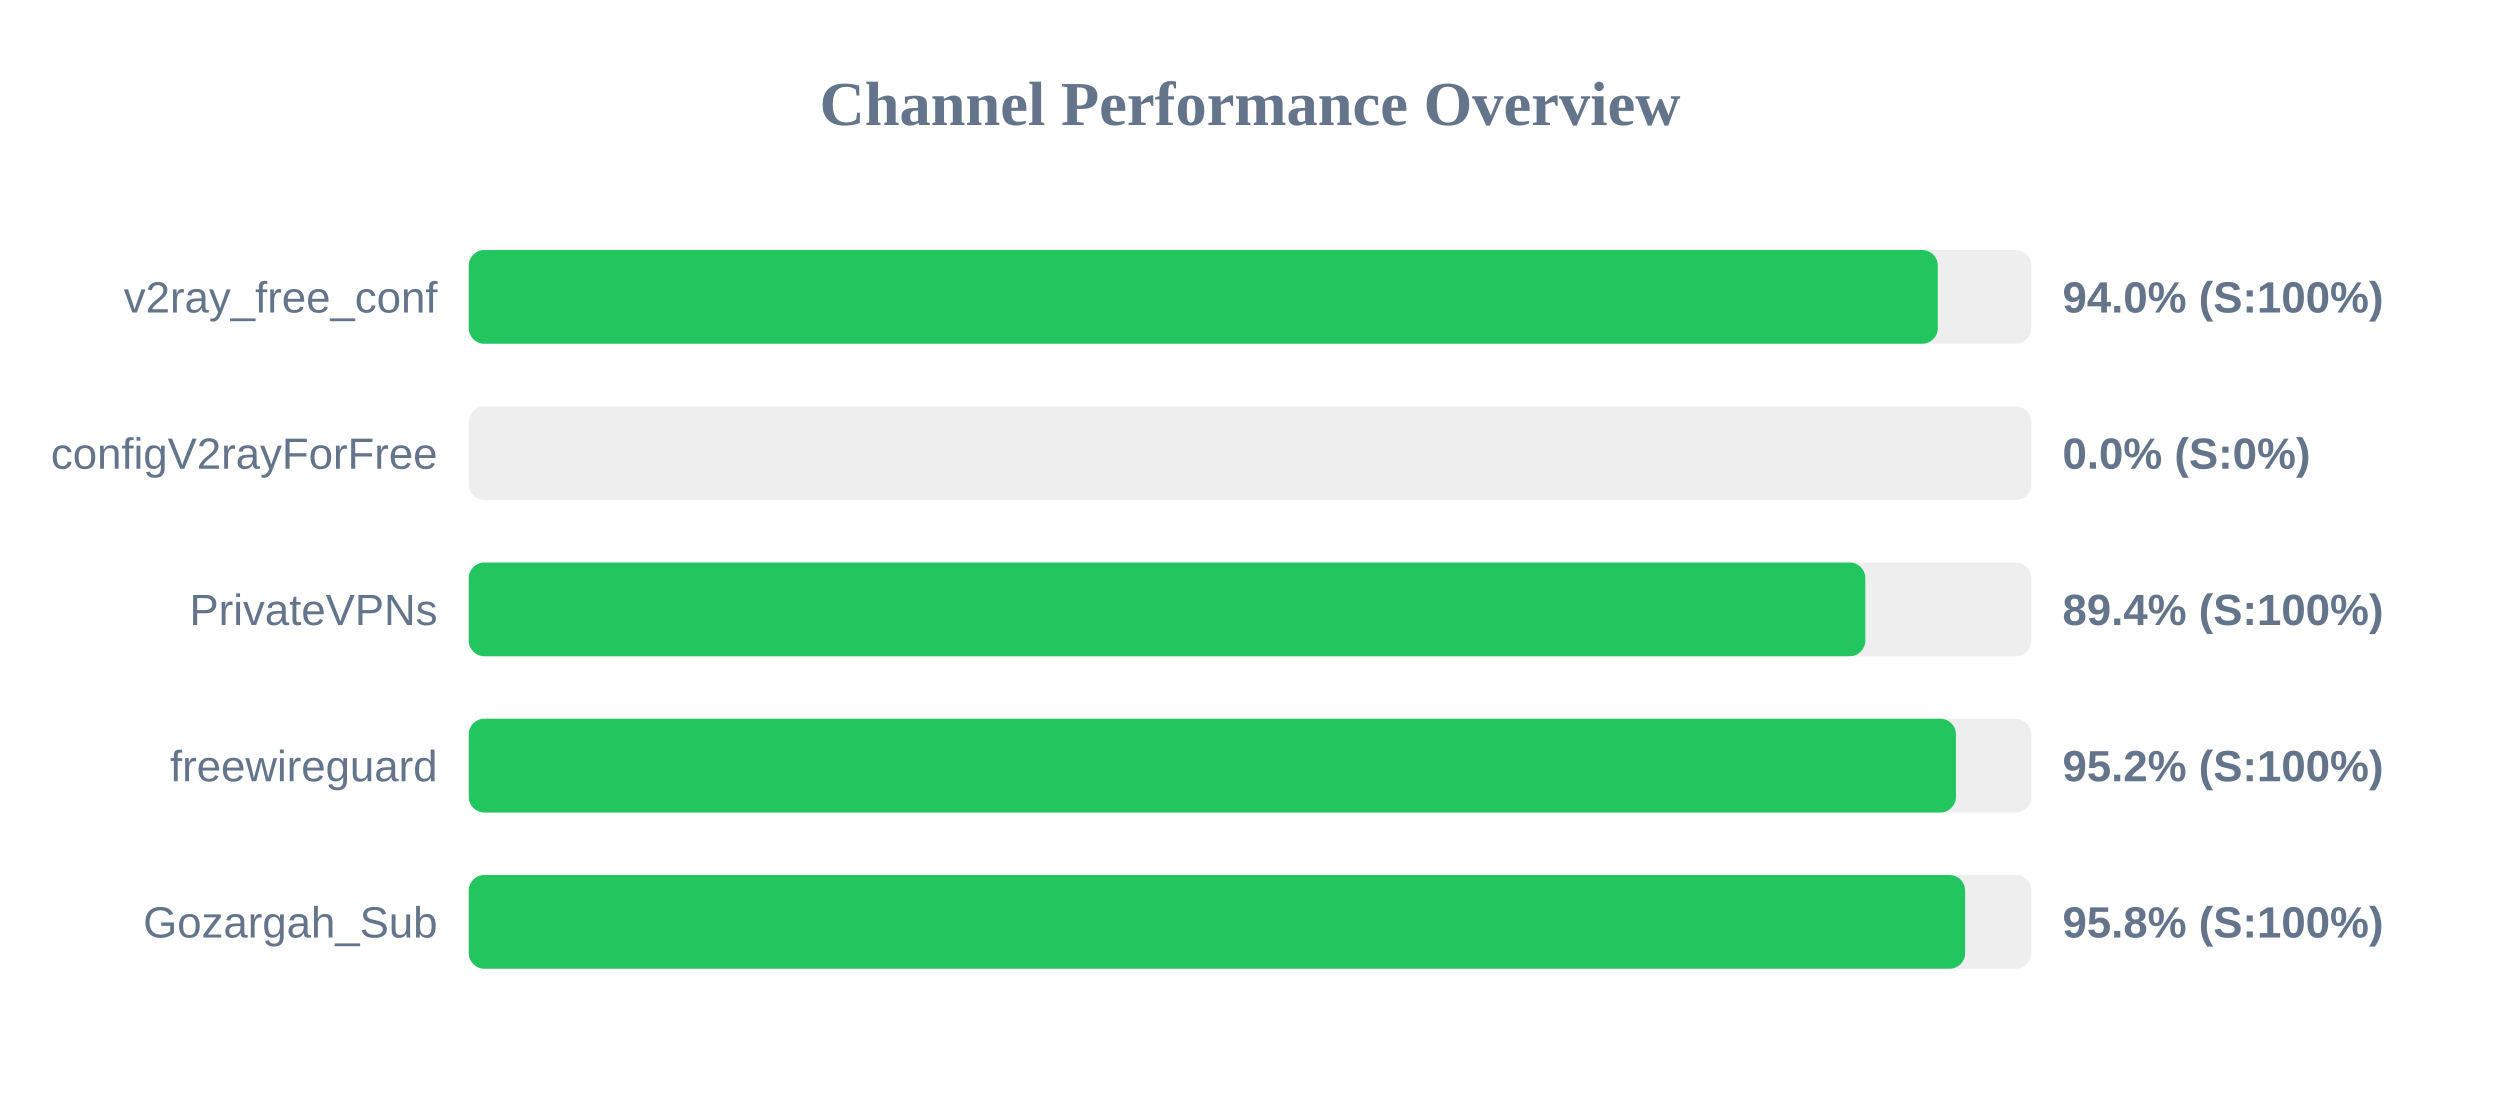
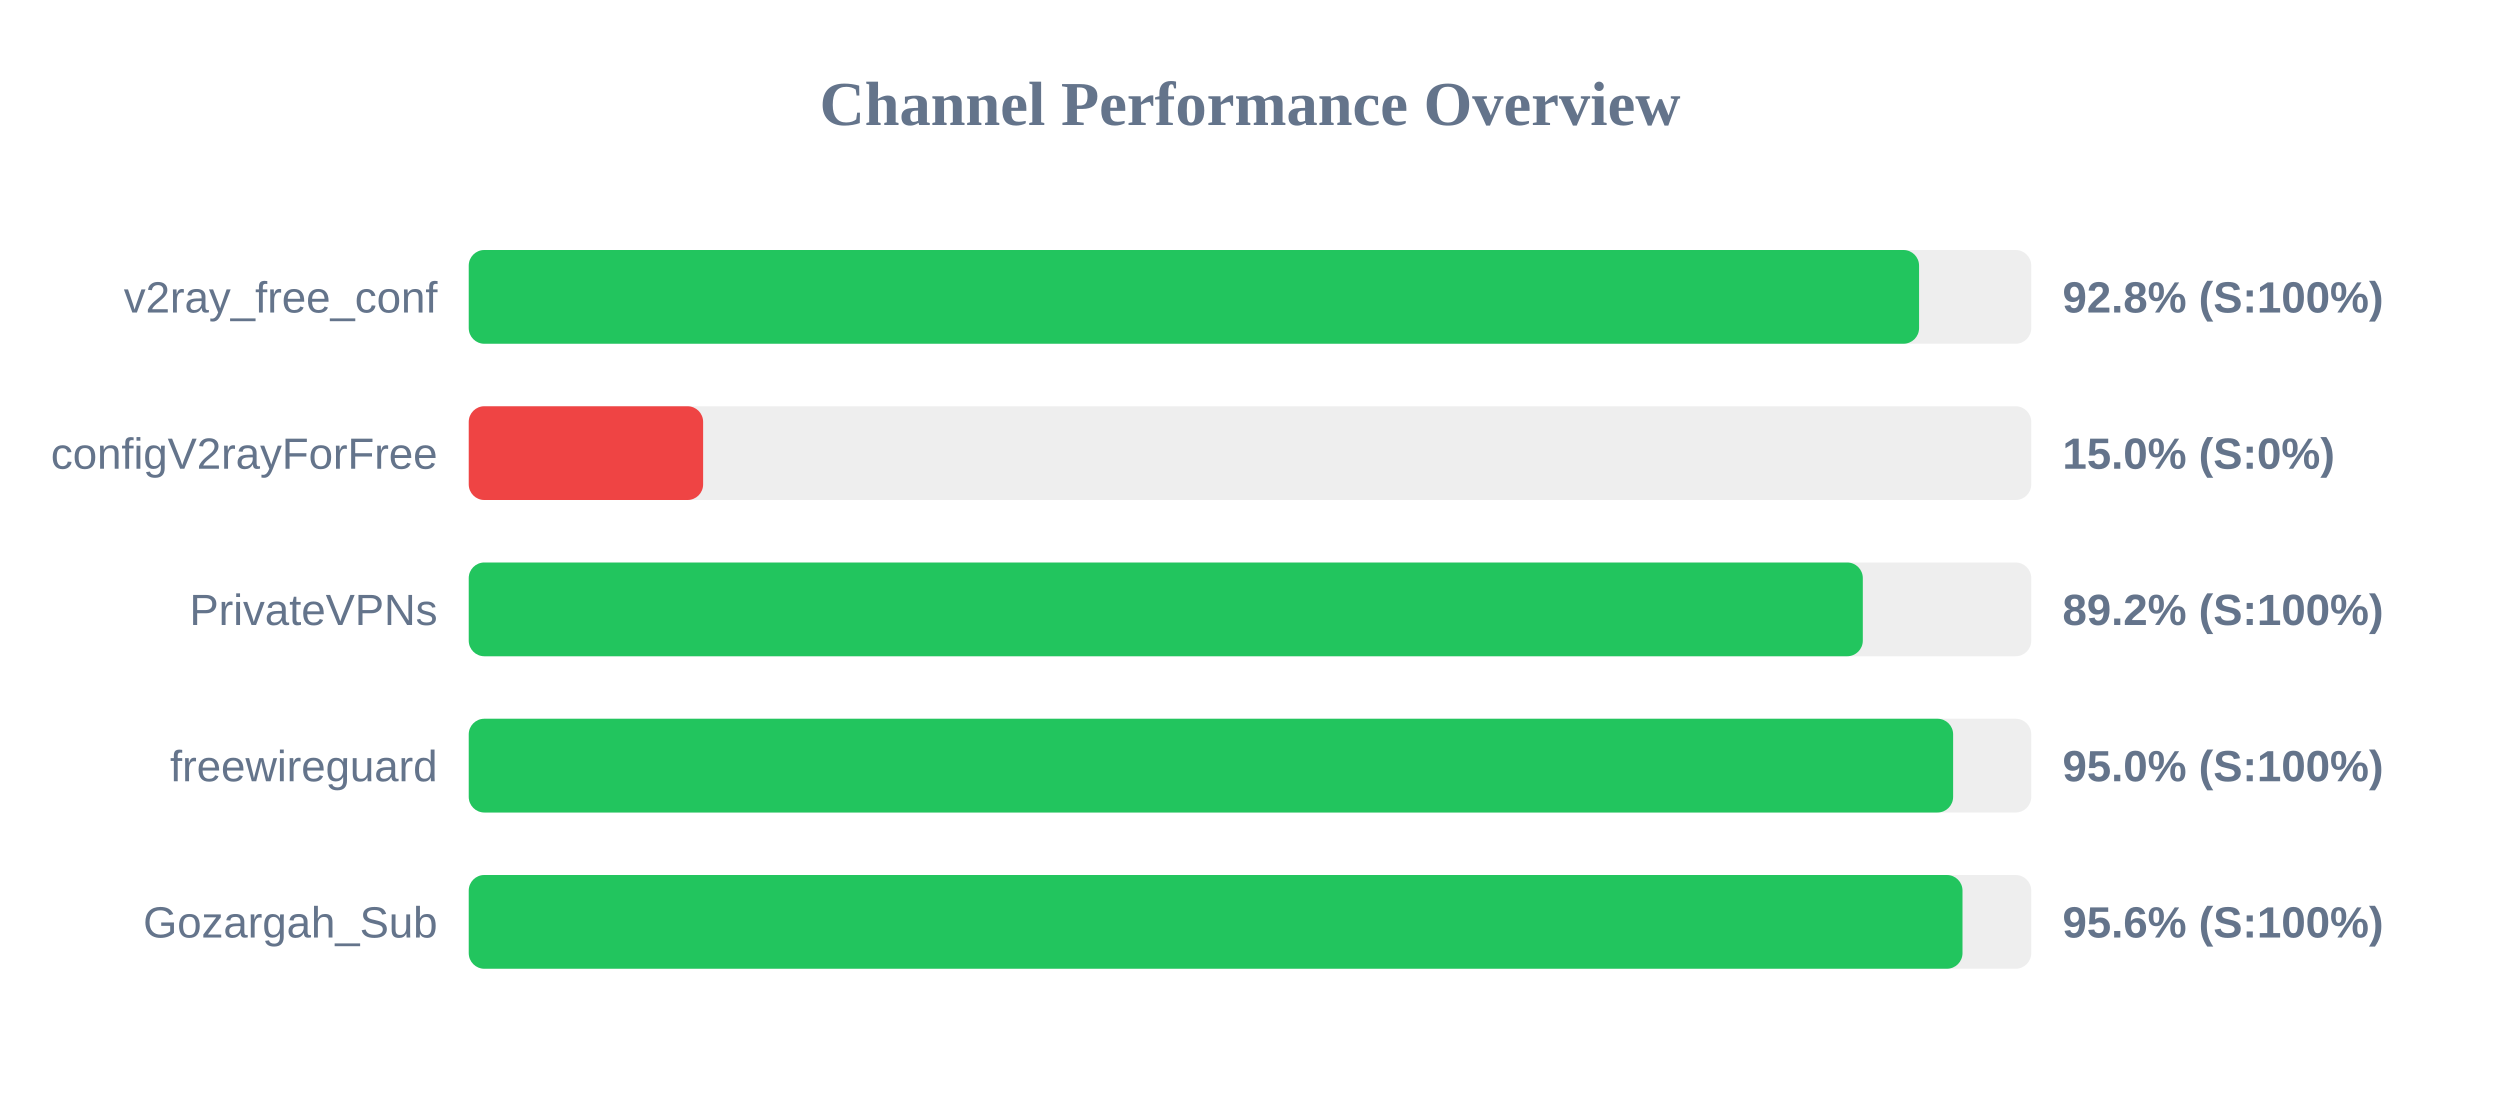
<svg xmlns="http://www.w3.org/2000/svg" width="800" height="350" version="1.1">
  <style>
        .row { font: 14px Arial; fill: #64748b; }
        .score { font: bold 14px Arial; fill: #64748b; }
    </style>
  <text x="400" y="40" text-anchor="middle" font-size="20px" font-weight="bold" fill="#64748b">Channel Performance Overview</text>
  <rect x="150" y="80" width="500" height="30" fill="#eee" rx="5" />
-   <rect x="150" y="80" width="470.1" height="30" fill="#22c55e" rx="5" />
+   <rect x="150" y="80" width="464.1" height="30" fill="#22c55e" rx="5" />
  <text x="140" y="100" text-anchor="end" class="row">v2ray_free_conf</text>
-   <text x="660" y="100" text-anchor="start" class="score">94.0% (S:100%)</text>
+   <text x="660" y="100" text-anchor="start" class="score">92.8% (S:100%)</text>
  <rect x="150" y="130" width="500" height="30" fill="#eee" rx="5" />
-   <rect x="150" y="130" width="0.0" height="30" fill="#ef4444" rx="5" />
+   <rect x="150" y="130" width="75.0" height="30" fill="#ef4444" rx="5" />
  <text x="140" y="150" text-anchor="end" class="row">configV2rayForFree</text>
-   <text x="660" y="150" text-anchor="start" class="score">0.0% (S:0%)</text>
+   <text x="660" y="150" text-anchor="start" class="score">15.0% (S:0%)</text>
  <rect x="150" y="180" width="500" height="30" fill="#eee" rx="5" />
-   <rect x="150" y="180" width="446.9" height="30" fill="#22c55e" rx="5" />
+   <rect x="150" y="180" width="446.1" height="30" fill="#22c55e" rx="5" />
  <text x="140" y="200" text-anchor="end" class="row">PrivateVPNs</text>
-   <text x="660" y="200" text-anchor="start" class="score">89.4% (S:100%)</text>
+   <text x="660" y="200" text-anchor="start" class="score">89.2% (S:100%)</text>
  <rect x="150" y="230" width="500" height="30" fill="#eee" rx="5" />
-   <rect x="150" y="230" width="475.9" height="30" fill="#22c55e" rx="5" />
+   <rect x="150" y="230" width="475.0" height="30" fill="#22c55e" rx="5" />
  <text x="140" y="250" text-anchor="end" class="row">freewireguard</text>
-   <text x="660" y="250" text-anchor="start" class="score">95.2% (S:100%)</text>
+   <text x="660" y="250" text-anchor="start" class="score">95.0% (S:100%)</text>
  <rect x="150" y="280" width="500" height="30" fill="#eee" rx="5" />
-   <rect x="150" y="280" width="478.85" height="30" fill="#22c55e" rx="5" />
+   <rect x="150" y="280" width="478.0" height="30" fill="#22c55e" rx="5" />
  <text x="140" y="300" text-anchor="end" class="row">Gozargah_Sub</text>
-   <text x="660" y="300" text-anchor="start" class="score">95.8% (S:100%)</text>
+   <text x="660" y="300" text-anchor="start" class="score">95.6% (S:100%)</text>
</svg>
